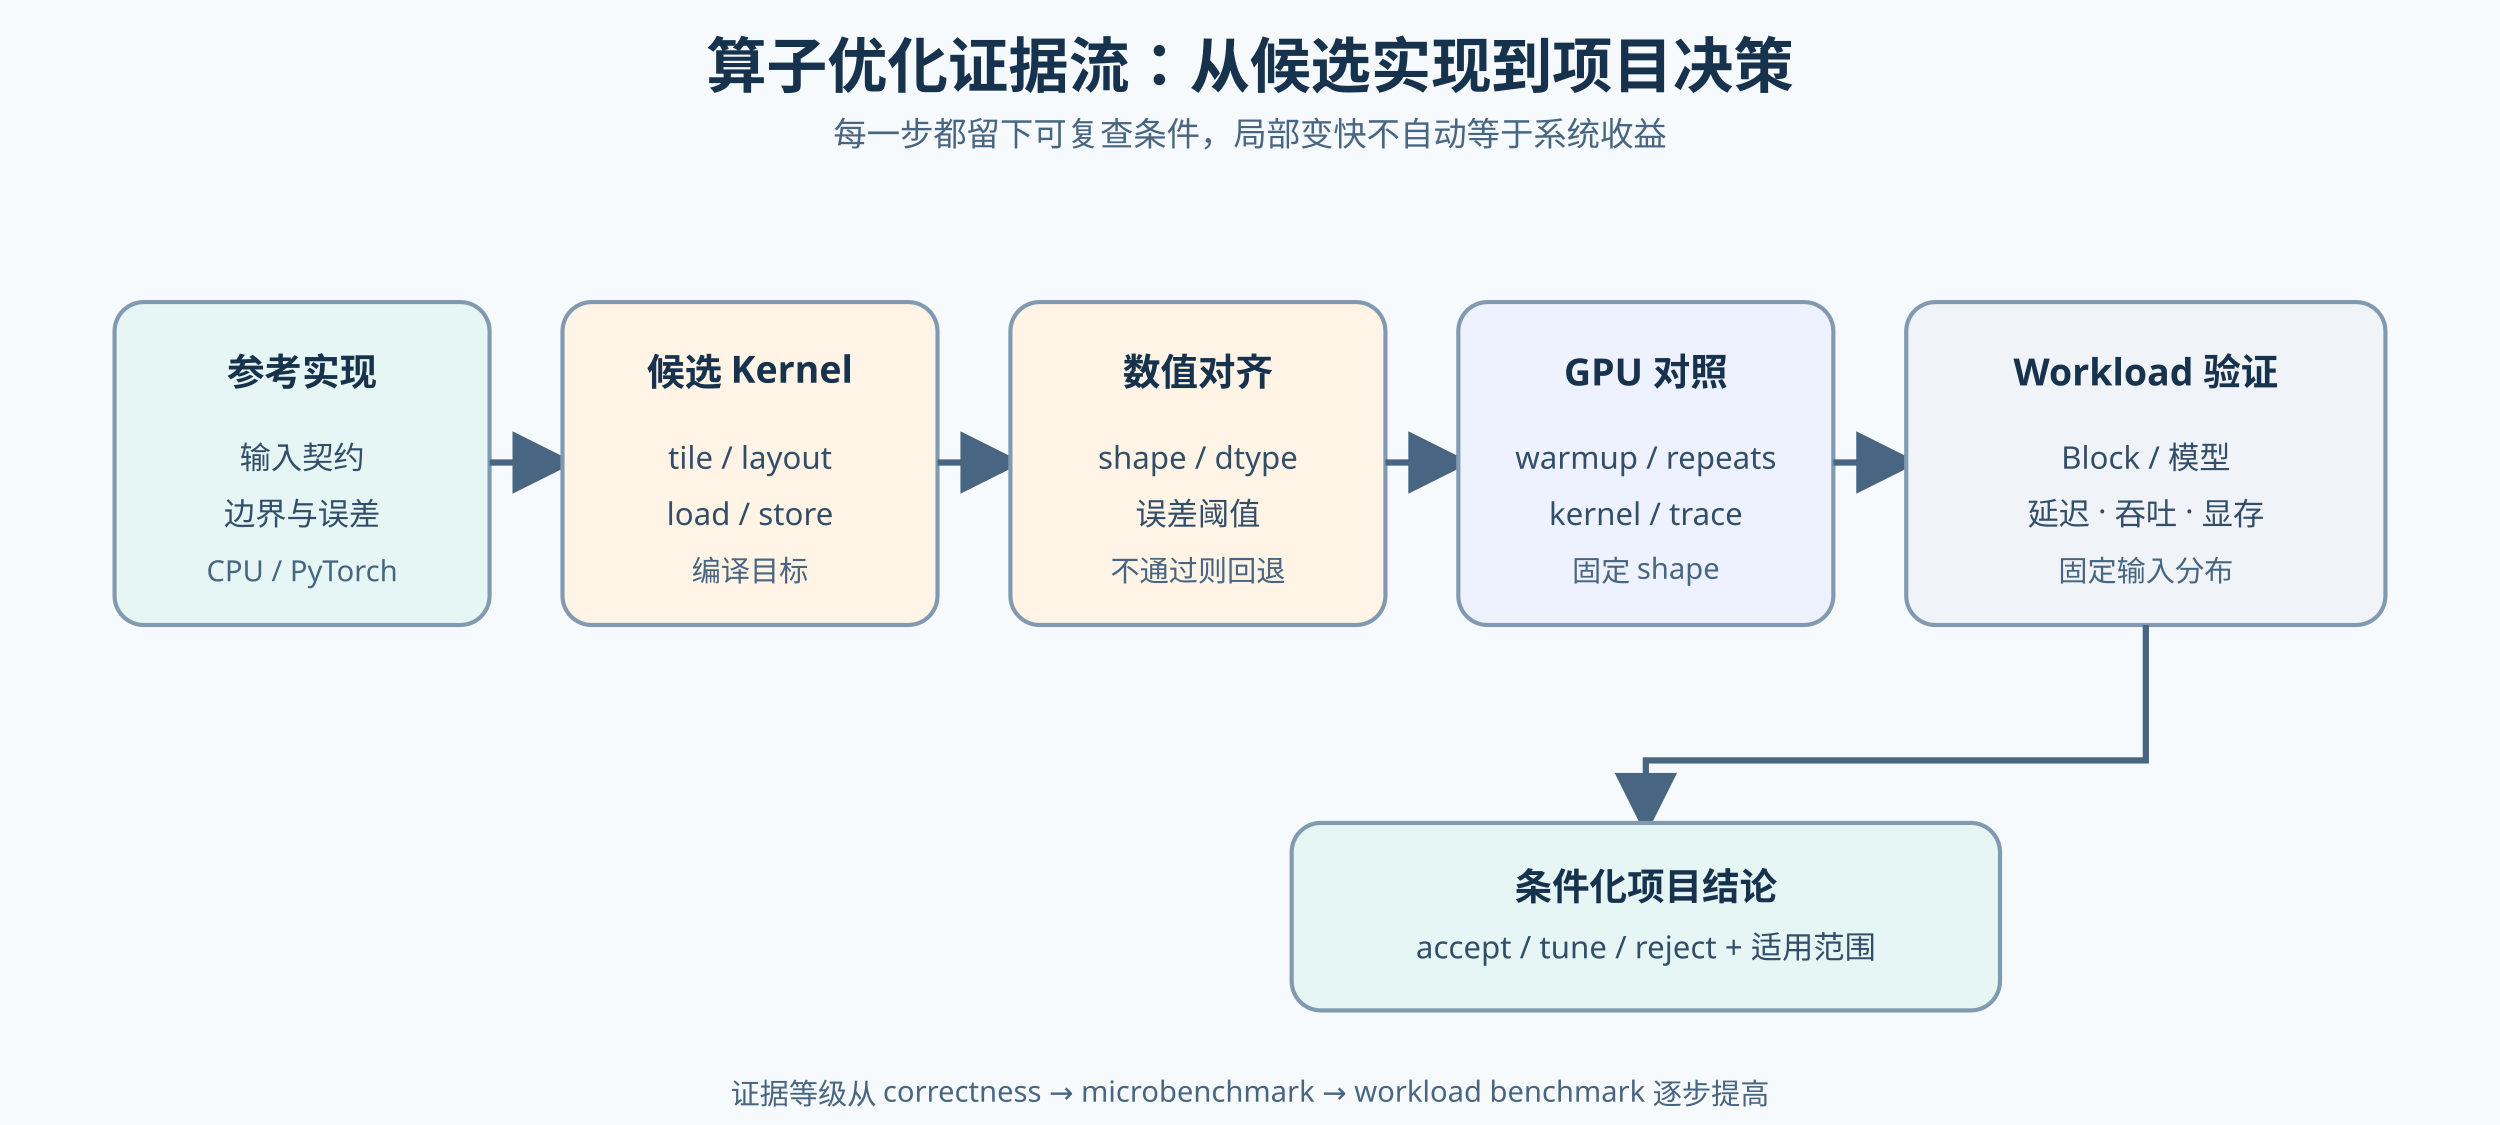
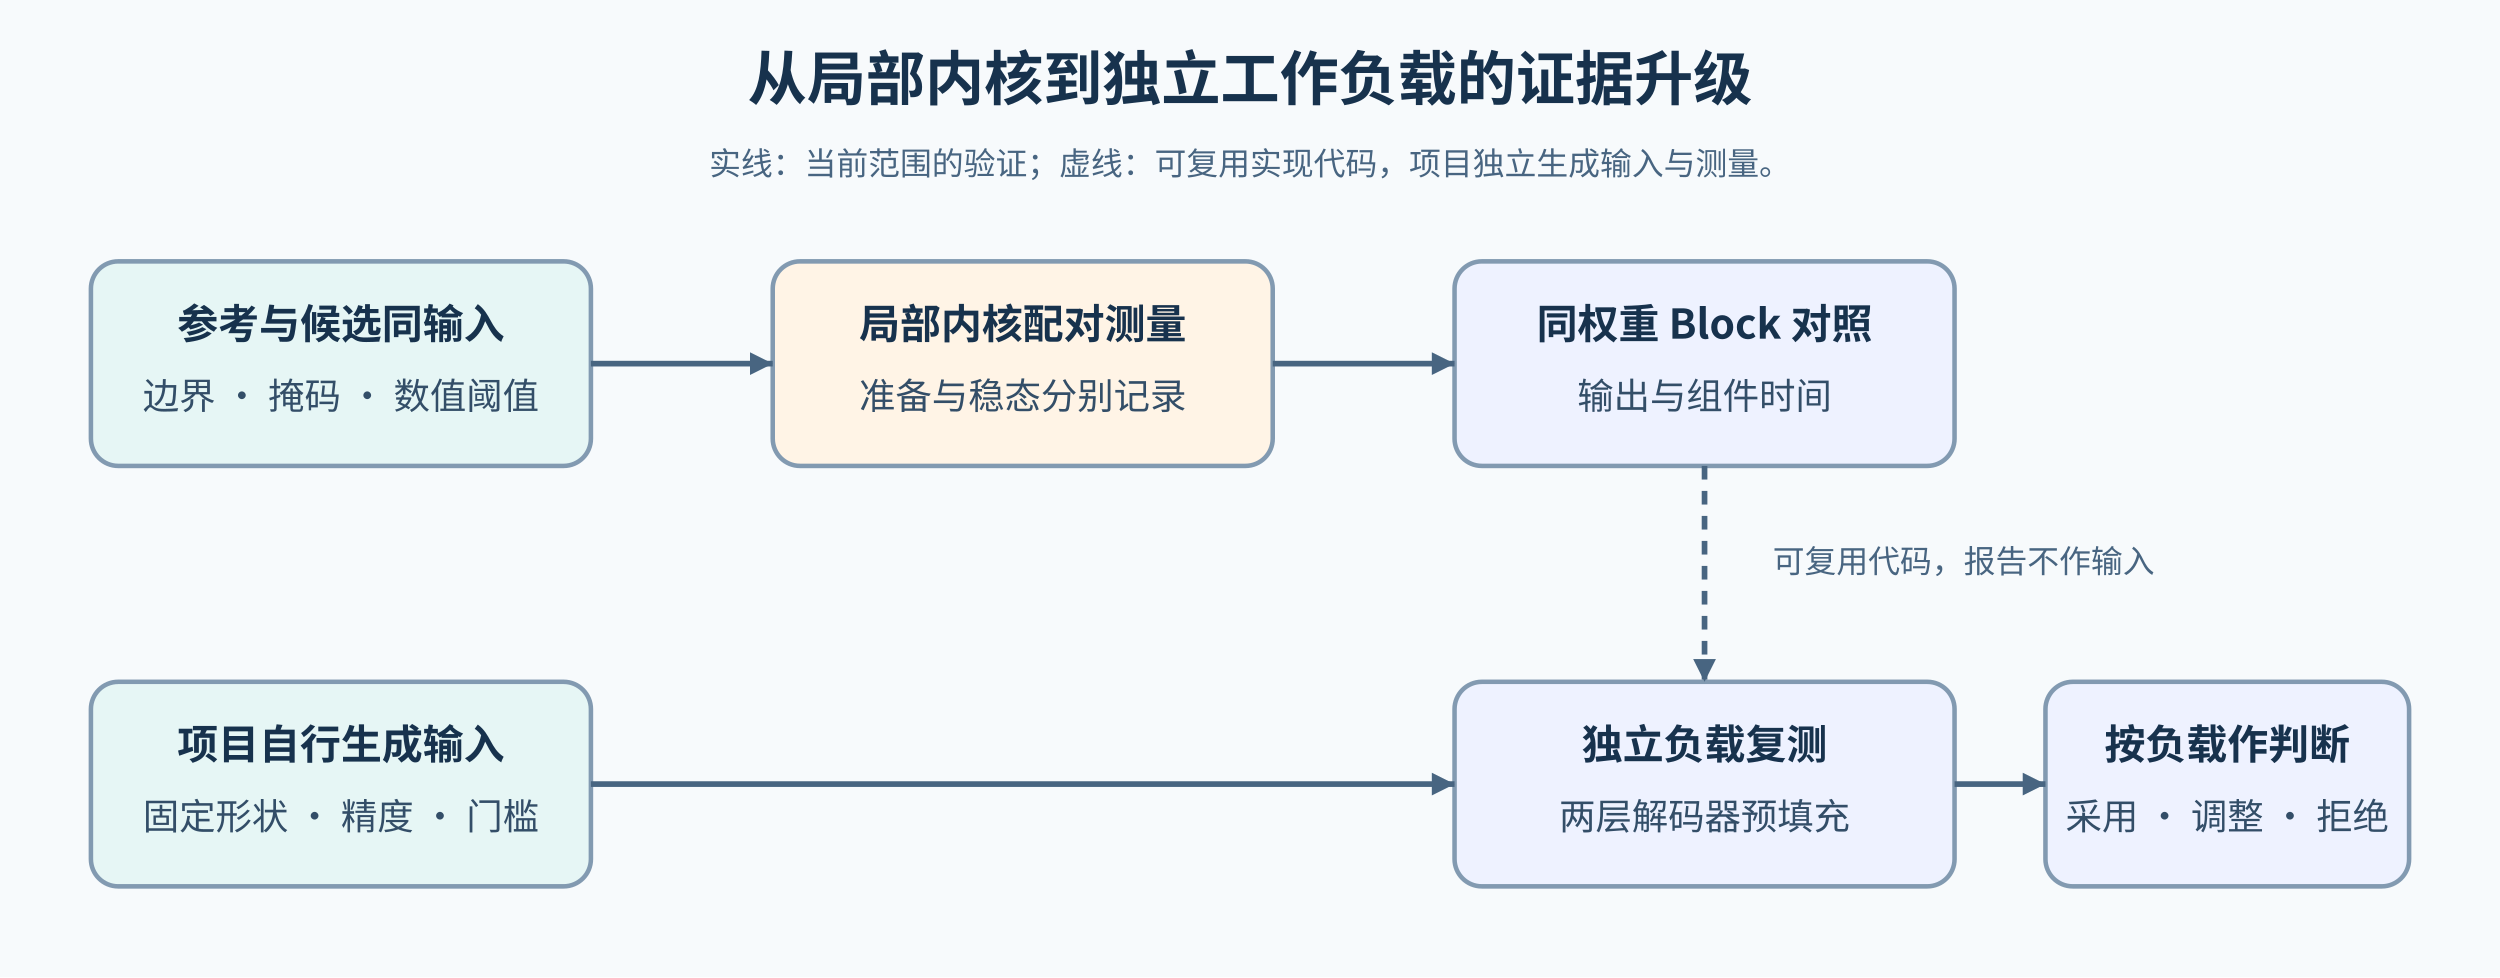
- <svg xmlns="http://www.w3.org/2000/svg" width="1200" height="540" viewBox="0 0 1200 540">
+ <svg xmlns="http://www.w3.org/2000/svg" width="1100" height="430" viewBox="0 0 1100 430" role="img" aria-labelledby="title desc">
  <defs>
-     <marker id="arrow" markerWidth="10" markerHeight="10" refX="8" refY="5" orient="auto">
-       <path d="M0,0 L10,5 L0,10 Z" fill="#486581" />
+     <marker id="a" markerUnits="userSpaceOnUse" markerWidth="10" markerHeight="10" refX="10" refY="5" orient="auto">
+       <path d="M0 0L10 5L0 10Z" fill="#486581" />
    </marker>
-     <style>
-       .title{font:700 29px sans-serif;fill:#17324d}.subtitle{font:16px sans-serif;fill:#486581}
-       .head{font:700 18px sans-serif;fill:#17324d}.text{font:15px sans-serif;fill:#334e68}
-       .small{font:14px sans-serif;fill:#486581}.box{stroke:#829ab1;stroke-width:2;rx:14}
-       .line{stroke:#486581;stroke-width:3;fill:none;marker-end:url(#arrow)}
-     </style>
  </defs>
-   <rect width="1200" height="540" fill="#f7fafc" />
-   <text x="600" y="42" text-anchor="middle" class="title">算子优化证据流：从候选实现到项目决策</text>
-   <text x="600" y="70" text-anchor="middle" class="subtitle">每一步都留下可复查条件，局部变快不自动等于系统收益</text>
-   <rect x="55" y="145" width="180" height="155" fill="#e6f6f5" class="box" />
-   <text x="145" y="185" text-anchor="middle" class="head">参考实现</text>
-   <text x="145" y="225" text-anchor="middle" class="text">输入契约</text>
-   <text x="145" y="252" text-anchor="middle" class="text">边界与误差</text>
-   <text x="145" y="279" text-anchor="middle" class="small">CPU / PyTorch</text>
-   <path d="M235 222 H270" class="line" />
-   <rect x="270" y="145" width="180" height="155" fill="#fff4e6" class="box" />
-   <text x="360" y="185" text-anchor="middle" class="head">候选 Kernel</text>
-   <text x="360" y="225" text-anchor="middle" class="text">tile / layout</text>
-   <text x="360" y="252" text-anchor="middle" class="text">load / store</text>
-   <text x="360" y="279" text-anchor="middle" class="small">编译目标</text>
-   <path d="M450 222 H485" class="line" />
-   <rect x="485" y="145" width="180" height="155" fill="#fff4e6" class="box" />
-   <text x="575" y="185" text-anchor="middle" class="head">数值对齐</text>
-   <text x="575" y="225" text-anchor="middle" class="text">shape / dtype</text>
-   <text x="575" y="252" text-anchor="middle" class="text">误差阈值</text>
-   <text x="575" y="279" text-anchor="middle" class="small">不通过则回退</text>
-   <path d="M665 222 H700" class="line" />
-   <rect x="700" y="145" width="180" height="155" fill="#eef2ff" class="box" />
-   <text x="790" y="185" text-anchor="middle" class="head">GPU 对照</text>
-   <text x="790" y="225" text-anchor="middle" class="text">warmup / repeats</text>
-   <text x="790" y="252" text-anchor="middle" class="text">kernel / trace</text>
-   <text x="790" y="279" text-anchor="middle" class="small">固定 shape</text>
-   <path d="M880 222 H915" class="line" />
-   <rect x="915" y="145" width="230" height="155" fill="#f0f4f8" class="box" />
-   <text x="1030" y="185" text-anchor="middle" class="head">Workload 验证</text>
-   <text x="1030" y="225" text-anchor="middle" class="text">Block / 模型</text>
-   <text x="1030" y="252" text-anchor="middle" class="text">延迟 · 吞吐 · 显存</text>
-   <text x="1030" y="279" text-anchor="middle" class="small">固定输入分布</text>
-   <path d="M1030 300 V365 H790 V395" class="line" />
-   <rect x="620" y="395" width="340" height="90" fill="#e6f6f5" class="box" />
-   <text x="790" y="432" text-anchor="middle" class="head">条件化项目结论</text>
-   <text x="790" y="460" text-anchor="middle" class="text">accept / tune / reject + 适用范围</text>
-   <text x="600" y="530" text-anchor="middle" class="small">证据等级从 correctness → microbenchmark → workload benchmark 逐步提高</text>
+   <style>text{font-family:"Noto Sans CJK SC",sans-serif;fill:#17324d}.title{font-size:26px;font-weight:700}.h{font-size:18px;font-weight:700}.x{font-size:16px;font-weight:400;fill:#334e68}.note{font-size:14px;font-weight:400;fill:#486581}.b{stroke:#829ab1;stroke-width:2;rx:12}.l{stroke:#486581;stroke-width:2.5;fill:none;marker-end:url(#a)}.d{stroke:#486581;stroke-width:2.5;stroke-dasharray:6 5;fill:none;marker-end:url(#a)}</style>
+   <rect width="1100" height="430" fill="#f7fafc" />
+   <text x="550" y="44" text-anchor="middle" class="title">从局部内核到独立工作负载的证据升级</text>
+   <text x="550" y="77" text-anchor="middle" class="note">实线：当前范围的验证；虚线：可复用实现代码，项目独立生成输入与测量。</text>
+   <rect x="40" y="115" width="220" height="90" fill="#e6f6f5" class="b" />
+   <text x="150" y="149" text-anchor="middle" class="h">参考与候选同输入</text>
+   <text x="150" y="180" text-anchor="middle" class="x">边界 · 掩码 · 数值阈值</text>
+   <rect x="340" y="115" width="220" height="90" fill="#fff4e6" class="b" />
+   <text x="450" y="149" text-anchor="middle" class="h">局部内核配对测量</text>
+   <text x="450" y="180" text-anchor="middle" class="x">准备与稳态分别记录</text>
+   <rect x="640" y="115" width="220" height="90" fill="#eef2ff" class="b" />
+   <text x="750" y="149" text-anchor="middle" class="h">同权重 Block 对照</text>
+   <text x="750" y="180" text-anchor="middle" class="x">输出与组件时间</text>
+   <path d="M260 160H340" class="l" />
+   <path d="M560 160H640" class="l" />
+   <rect x="640" y="300" width="220" height="90" fill="#eef2ff" class="b" />
+   <text x="750" y="334" text-anchor="middle" class="h">独立负载复测</text>
+   <text x="750" y="365" text-anchor="middle" class="x">两层解码器预填充</text>
+   <rect x="40" y="300" width="220" height="90" fill="#e6f6f5" class="b" />
+   <text x="150" y="334" text-anchor="middle" class="h">项目自行生成输入</text>
+   <text x="150" y="365" text-anchor="middle" class="x">固定形状 · 精度 · 门槛</text>
+   <rect x="900" y="300" width="160" height="90" fill="#eef2ff" class="b" />
+   <text x="980" y="334" text-anchor="middle" class="h">按负载作判断</text>
+   <text x="980" y="365" text-anchor="middle" class="x">采用 · 调整 · 拒绝</text>
+   <path d="M750 205V300" class="d" />
+   <text x="780" y="252" class="note">可复用代码，报告不作输入</text>
+   <path d="M260 345H640" class="l" />
+   <path d="M860 345H900" class="l" />
</svg>
